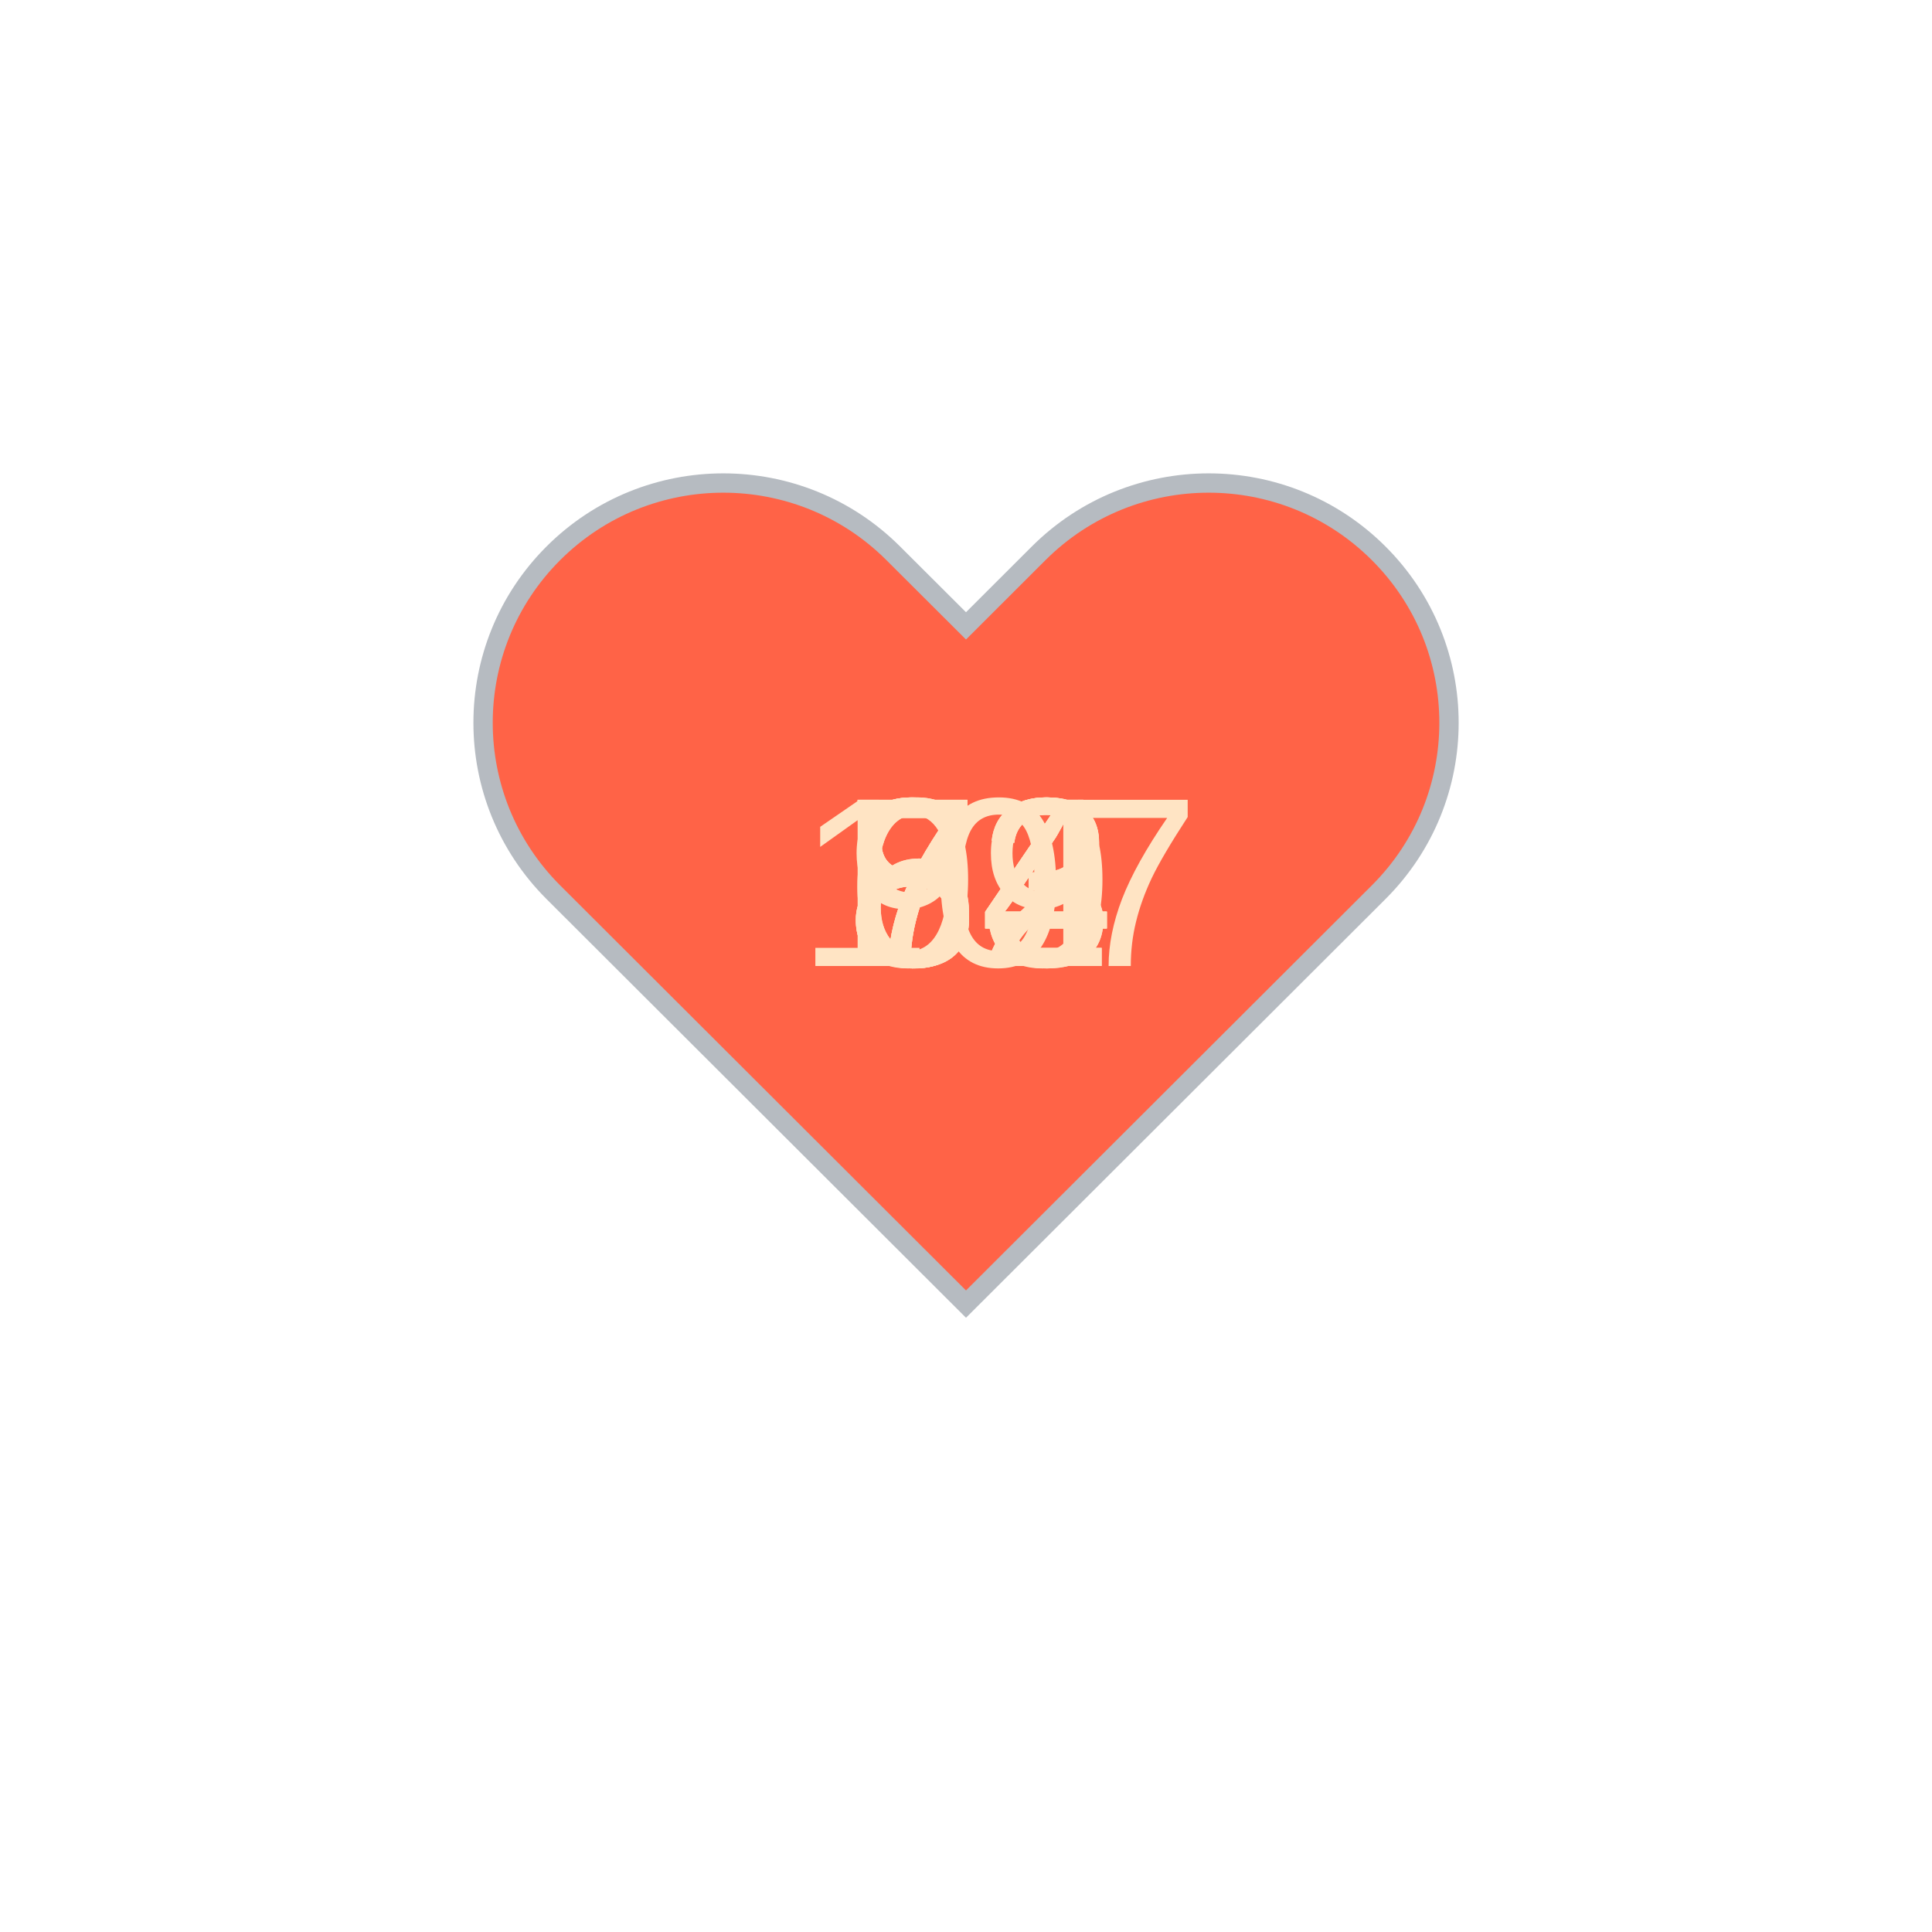
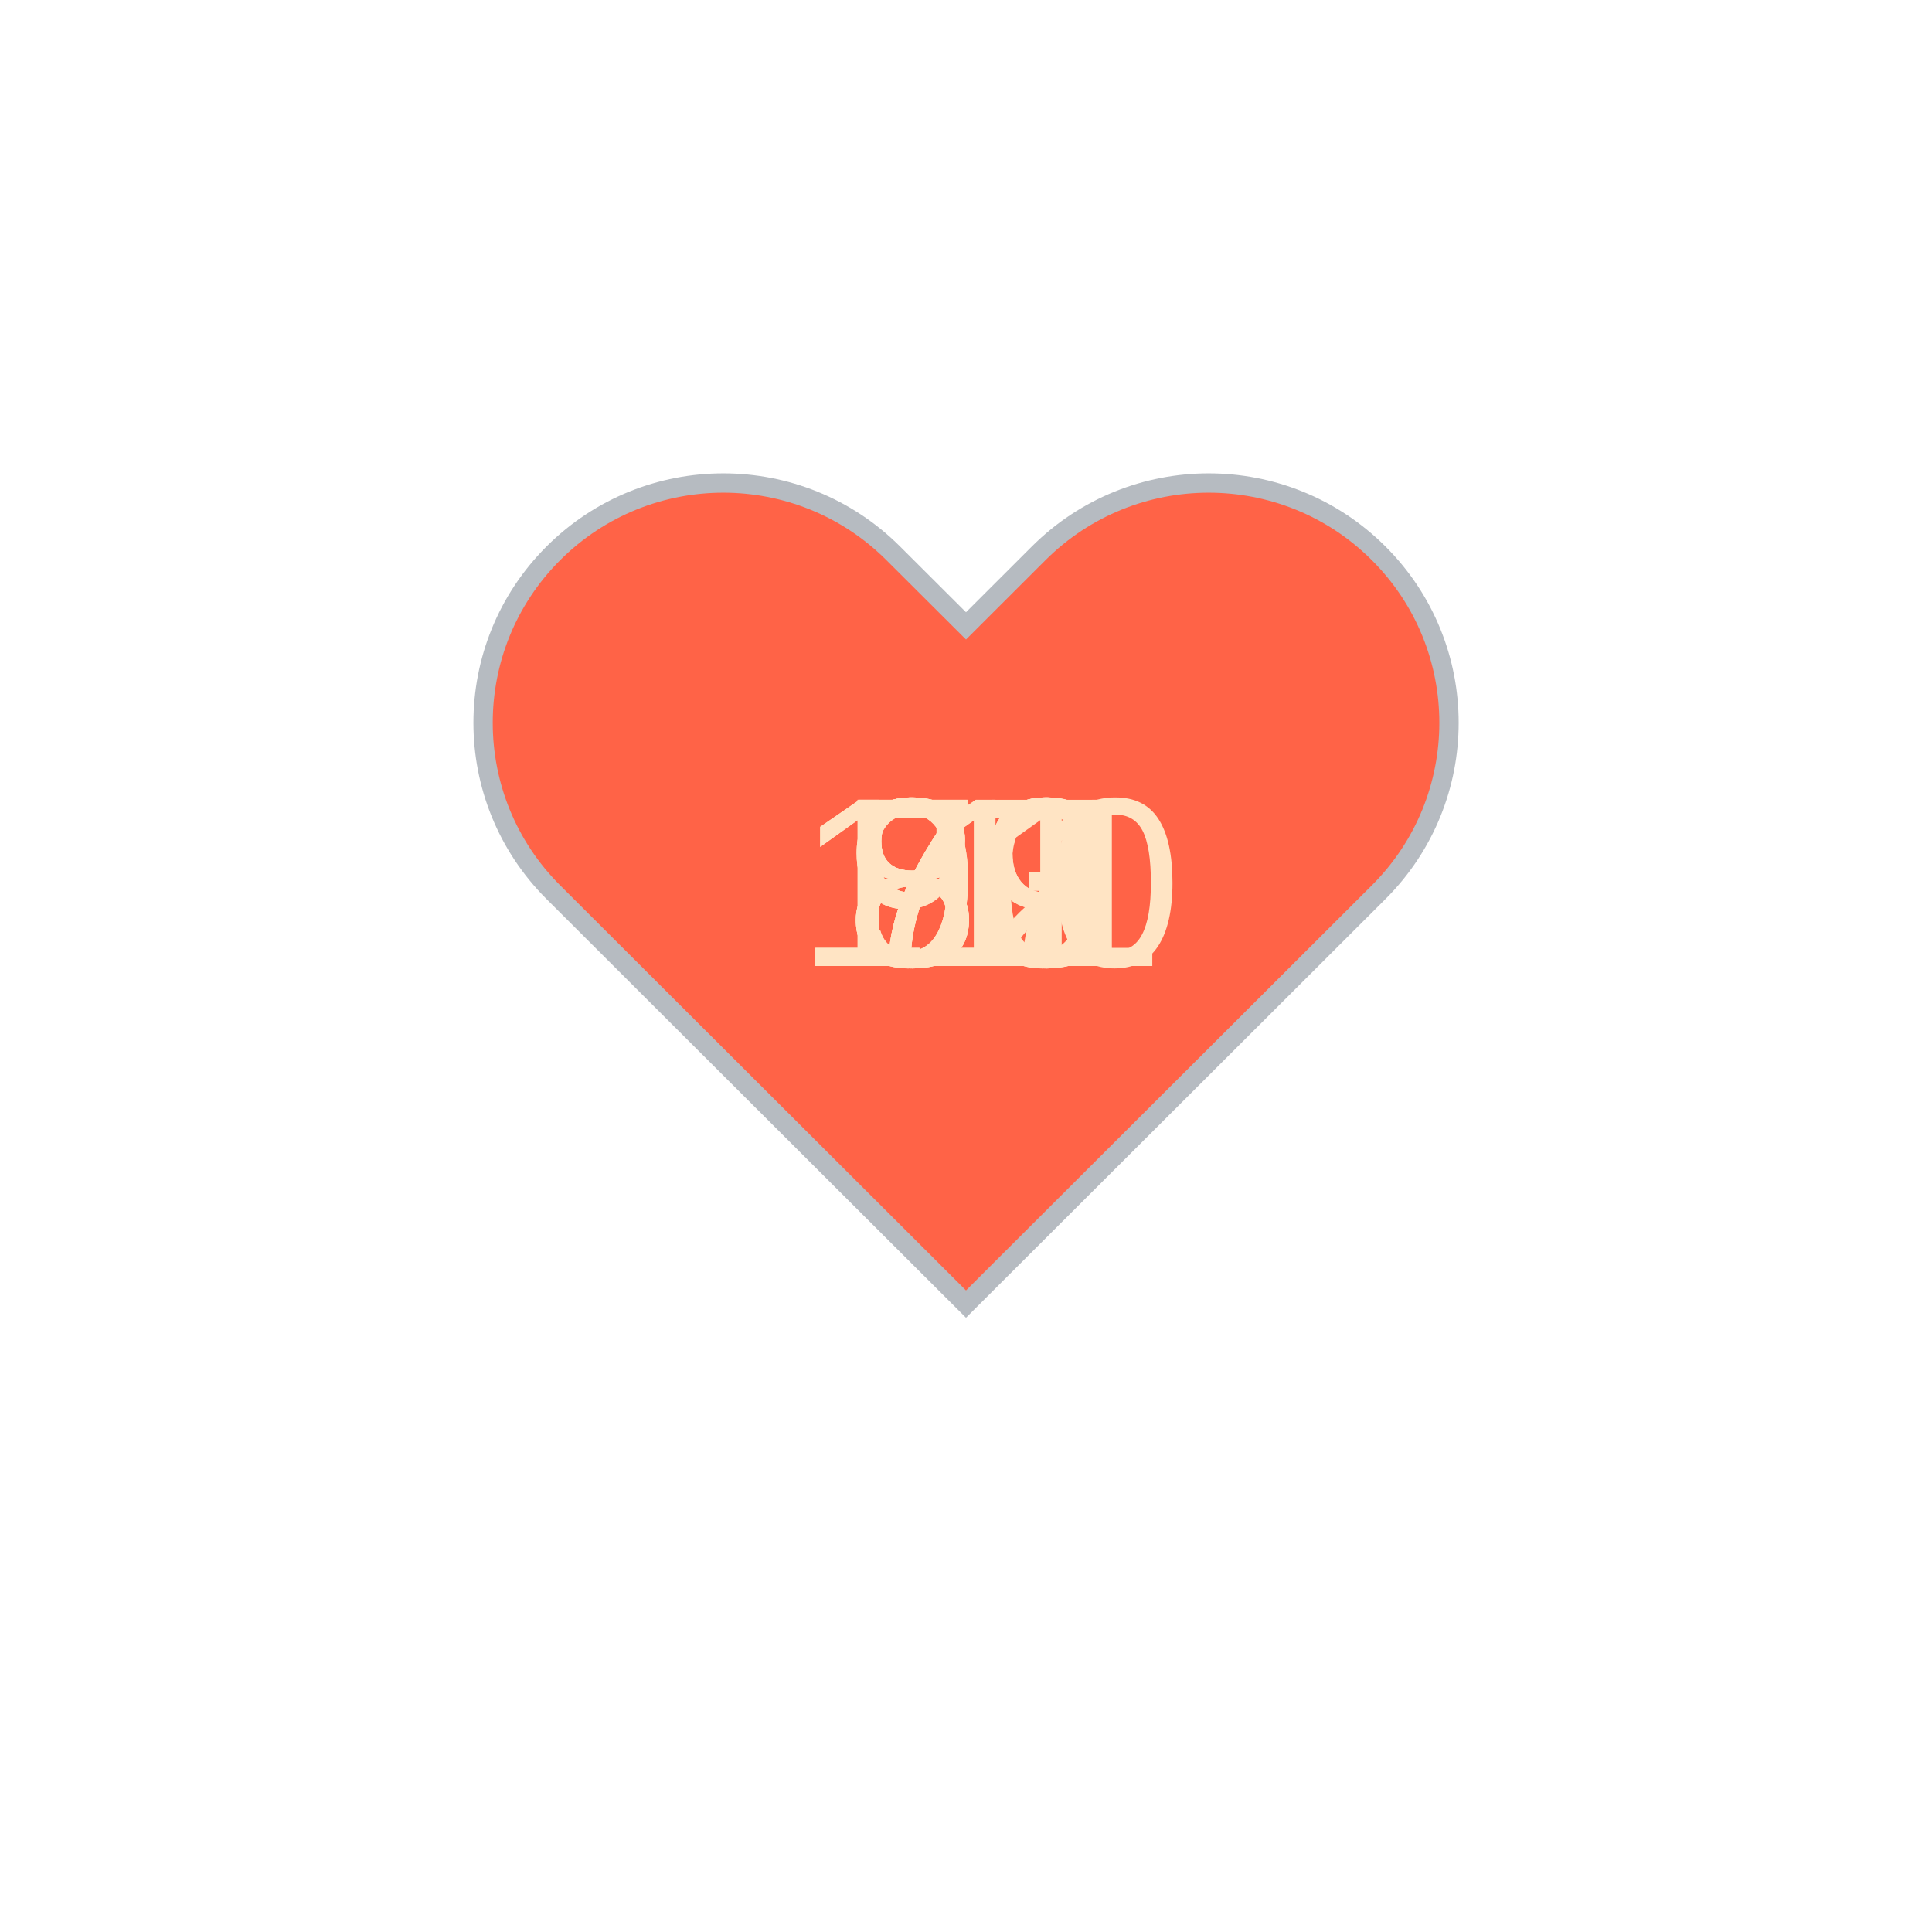
<svg xmlns="http://www.w3.org/2000/svg" baseProfile="full" height="150" version="1.1" viewBox="0,0,200,200" width="150">
  <defs />
  <g transform="translate(100 100)">
    <path d="M92.71,7.27L92.71,7.27c-9.71-9.69-25.46-9.69-35.18,0L50,14.79l-7.54-7.52C32.75-2.42,17-2.42,7.29,7.27v0 c-9.71,9.69-9.71,25.41,0,35.1L50,85l42.71-42.63C102.43,32.68,102.43,16.96,92.71,7.27z" fill="tomato" stroke="#B6BBC1" stroke-width="2" transform="translate(-50 -50)" />
    <animateTransform additive="sum" attributeName="transform" dur="1.2s" repeatCount="indefinite" type="scale" values="1; 1.5; 1.25; 1.5; 1.5; 1;" />
-     <text fill="bisque" style="font-size:25px; font-family:Arial" transform="translate(-12.5 0)">64<animate attributeName="visibility" dur="12.0s" keyTimes="0;0.1;0.2;0.3;0.4;0.5;0.6;0.7;0.8;0.9;1.0" repeatCount="indefinite" values="visible;hidden;hidden;hidden;hidden;hidden;hidden;hidden;hidden;hidden;hidden" />
+     <text fill="bisque" style="font-size:25px; font-family:Arial" transform="translate(-12.5 0)">70<animate attributeName="visibility" dur="12.0s" keyTimes="0;0.1;0.2;0.3;0.4;0.5;0.6;0.7;0.8;0.9;1.0" repeatCount="indefinite" values="visible;hidden;hidden;hidden;hidden;hidden;hidden;hidden;hidden;hidden;hidden" />
    </text>
-     <text fill="bisque" style="font-size:25px; font-family:Arial" transform="translate(-12.5 0)">69<animate attributeName="visibility" dur="12.0s" keyTimes="0;0.1;0.2;0.3;0.4;0.5;0.6;0.7;0.8;0.9;1.0" repeatCount="indefinite" values="hidden;visible;hidden;hidden;hidden;hidden;hidden;hidden;hidden;hidden;hidden" />
+     <text fill="bisque" style="font-size:25px; font-family:Arial" transform="translate(-12.5 0)">72<animate attributeName="visibility" dur="12.0s" keyTimes="0;0.1;0.2;0.3;0.4;0.5;0.6;0.7;0.8;0.9;1.0" repeatCount="indefinite" values="hidden;visible;hidden;hidden;hidden;hidden;hidden;hidden;hidden;hidden;hidden" />
    </text>
-     <text fill="bisque" style="font-size:25px; font-family:Arial" transform="translate(-12.5 0)">72<animate attributeName="visibility" dur="12.0s" keyTimes="0;0.1;0.2;0.3;0.4;0.5;0.6;0.7;0.8;0.9;1.0" repeatCount="indefinite" values="hidden;hidden;visible;hidden;hidden;hidden;hidden;hidden;hidden;hidden;hidden" />
+     <text fill="bisque" style="font-size:25px; font-family:Arial" transform="translate(-12.5 0)">71<animate attributeName="visibility" dur="12.0s" keyTimes="0;0.1;0.2;0.3;0.4;0.5;0.6;0.7;0.8;0.9;1.0" repeatCount="indefinite" values="hidden;hidden;visible;hidden;hidden;hidden;hidden;hidden;hidden;hidden;hidden" />
    </text>
-     <text fill="bisque" style="font-size:25px; font-family:Arial" transform="translate(-12.5 0)">72<animate attributeName="visibility" dur="12.0s" keyTimes="0;0.1;0.2;0.3;0.4;0.5;0.6;0.7;0.8;0.9;1.0" repeatCount="indefinite" values="hidden;hidden;hidden;visible;hidden;hidden;hidden;hidden;hidden;hidden;hidden" />
+     <text fill="bisque" style="font-size:25px; font-family:Arial" transform="translate(-12.5 0)">83<animate attributeName="visibility" dur="12.0s" keyTimes="0;0.1;0.2;0.3;0.4;0.5;0.6;0.7;0.8;0.9;1.0" repeatCount="indefinite" values="hidden;hidden;hidden;visible;hidden;hidden;hidden;hidden;hidden;hidden;hidden" />
    </text>
-     <text fill="bisque" style="font-size:25px; font-family:Arial" transform="translate(-12.5 0)">73<animate attributeName="visibility" dur="12.0s" keyTimes="0;0.1;0.2;0.3;0.4;0.5;0.6;0.7;0.8;0.9;1.0" repeatCount="indefinite" values="hidden;hidden;hidden;hidden;visible;hidden;hidden;hidden;hidden;hidden;hidden" />
+     <text fill="bisque" style="font-size:25px; font-family:Arial" transform="translate(-12.5 0)">99<animate attributeName="visibility" dur="12.0s" keyTimes="0;0.1;0.2;0.3;0.4;0.5;0.6;0.7;0.8;0.9;1.0" repeatCount="indefinite" values="hidden;hidden;hidden;hidden;visible;hidden;hidden;hidden;hidden;hidden;hidden" />
    </text>
-     <text fill="bisque" style="font-size:25px; font-family:Arial" transform="translate(-12.5 0)">94<animate attributeName="visibility" dur="12.0s" keyTimes="0;0.1;0.2;0.3;0.4;0.5;0.6;0.7;0.8;0.9;1.0" repeatCount="indefinite" values="hidden;hidden;hidden;hidden;hidden;visible;hidden;hidden;hidden;hidden;hidden" />
+     <text fill="bisque" style="font-size:25px; font-family:Arial" transform="translate(-12.5 0)">99<animate attributeName="visibility" dur="12.0s" keyTimes="0;0.1;0.2;0.3;0.4;0.5;0.6;0.7;0.8;0.9;1.0" repeatCount="indefinite" values="hidden;hidden;hidden;hidden;hidden;visible;hidden;hidden;hidden;hidden;hidden" />
    </text>
-     <text fill="bisque" style="font-size:25px; font-family:Arial" transform="translate(-17.5 0)">107<animate attributeName="visibility" dur="12.0s" keyTimes="0;0.1;0.2;0.3;0.4;0.5;0.6;0.7;0.8;0.9;1.0" repeatCount="indefinite" values="hidden;hidden;hidden;hidden;hidden;hidden;visible;hidden;hidden;hidden;hidden" />
+     <text fill="bisque" style="font-size:25px; font-family:Arial" transform="translate(-17.5 0)">110<animate attributeName="visibility" dur="12.0s" keyTimes="0;0.1;0.2;0.3;0.4;0.5;0.6;0.7;0.8;0.9;1.0" repeatCount="indefinite" values="hidden;hidden;hidden;hidden;hidden;hidden;visible;hidden;hidden;hidden;hidden" />
    </text>
-     <text fill="bisque" style="font-size:25px; font-family:Arial" transform="translate(-12.5 0)">83<animate attributeName="visibility" dur="12.0s" keyTimes="0;0.1;0.2;0.3;0.4;0.5;0.6;0.7;0.8;0.9;1.0" repeatCount="indefinite" values="hidden;hidden;hidden;hidden;hidden;hidden;hidden;visible;hidden;hidden;hidden" />
+     <text fill="bisque" style="font-size:25px; font-family:Arial" transform="translate(-17.5 0)">111<animate attributeName="visibility" dur="12.0s" keyTimes="0;0.1;0.2;0.3;0.4;0.5;0.6;0.7;0.8;0.9;1.0" repeatCount="indefinite" values="hidden;hidden;hidden;hidden;hidden;hidden;hidden;visible;hidden;hidden;hidden" />
    </text>
-     <text fill="bisque" style="font-size:25px; font-family:Arial" transform="translate(-12.5 0)">84<animate attributeName="visibility" dur="12.0s" keyTimes="0;0.1;0.2;0.3;0.4;0.5;0.6;0.7;0.8;0.9;1.0" repeatCount="indefinite" values="hidden;hidden;hidden;hidden;hidden;hidden;hidden;hidden;visible;hidden;hidden" />
+     <text fill="bisque" style="font-size:25px; font-family:Arial" transform="translate(-12.5 0)">87<animate attributeName="visibility" dur="12.0s" keyTimes="0;0.1;0.2;0.3;0.4;0.5;0.6;0.7;0.8;0.9;1.0" repeatCount="indefinite" values="hidden;hidden;hidden;hidden;hidden;hidden;hidden;hidden;visible;hidden;hidden" />
    </text>
-     <text fill="bisque" style="font-size:25px; font-family:Arial" transform="translate(-12.5 0)">84<animate attributeName="visibility" dur="12.0s" keyTimes="0;0.1;0.2;0.3;0.4;0.5;0.6;0.7;0.8;0.9;1.0" repeatCount="indefinite" values="hidden;hidden;hidden;hidden;hidden;hidden;hidden;hidden;hidden;visible;hidden" />
+     <text fill="bisque" style="font-size:25px; font-family:Arial" transform="translate(-12.5 0)">83<animate attributeName="visibility" dur="12.0s" keyTimes="0;0.1;0.2;0.3;0.4;0.5;0.6;0.7;0.8;0.9;1.0" repeatCount="indefinite" values="hidden;hidden;hidden;hidden;hidden;hidden;hidden;hidden;hidden;visible;hidden" />
    </text>
  </g>
</svg>
